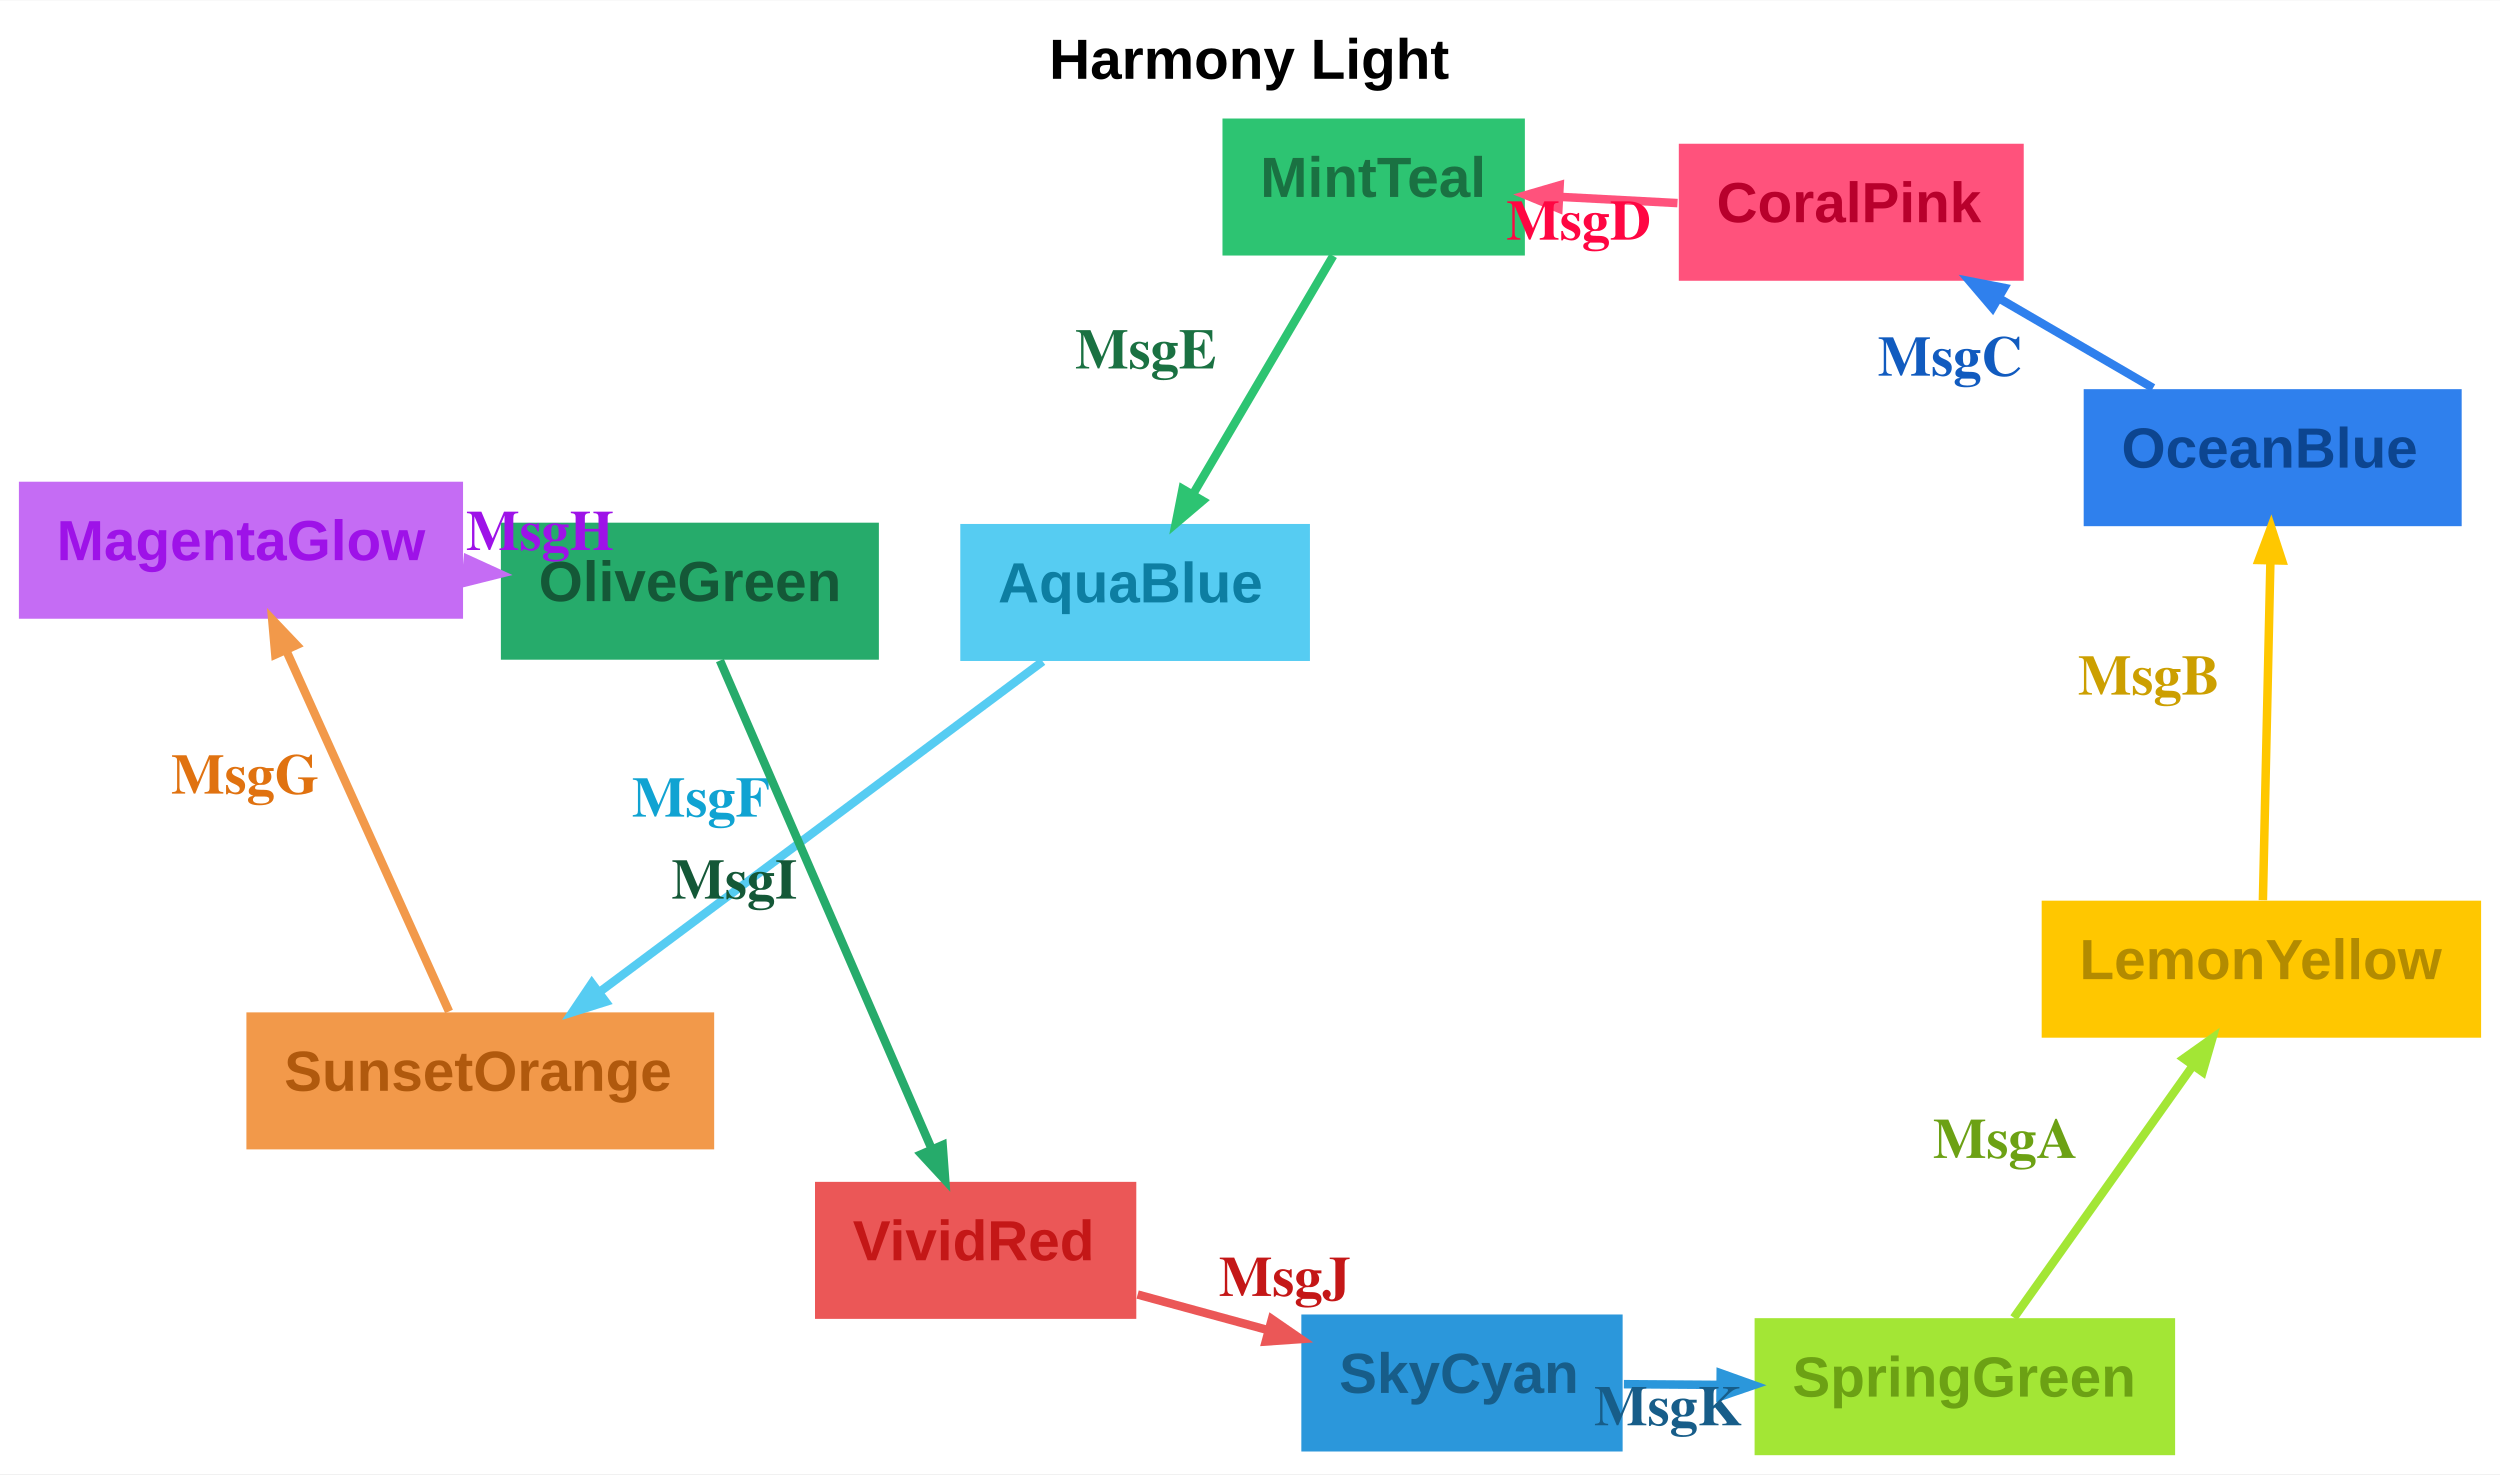
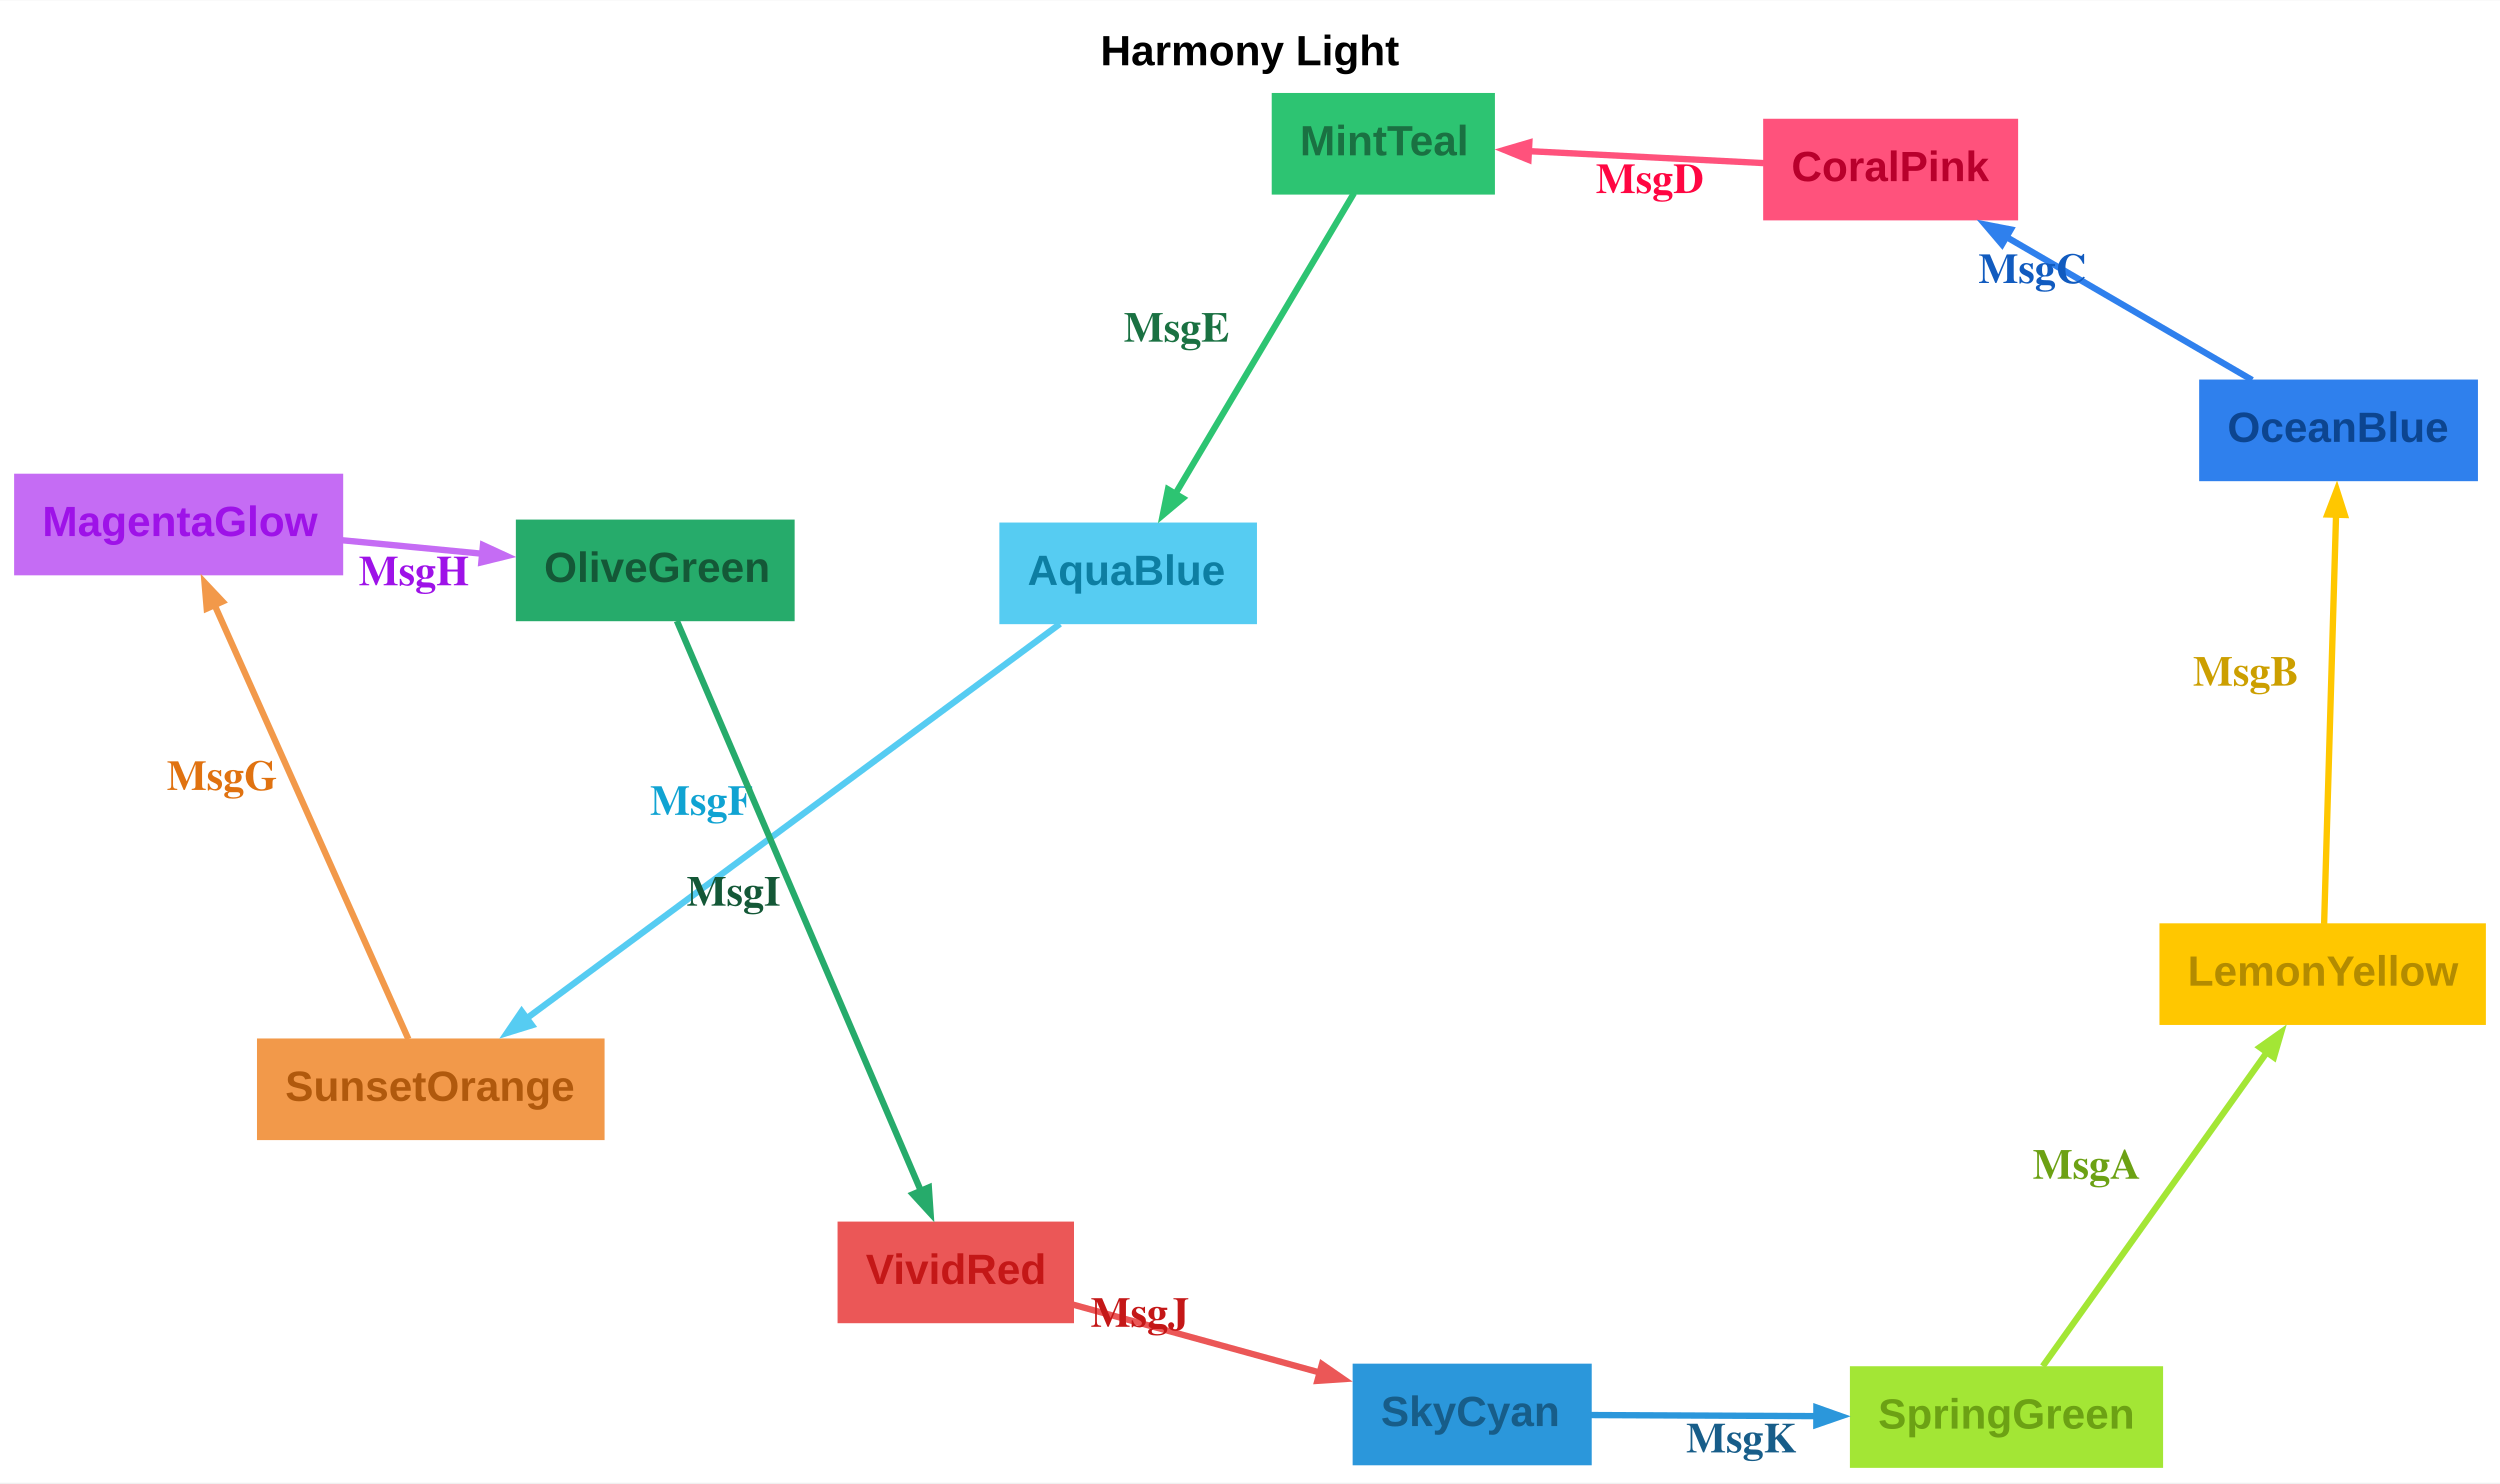
- <svg xmlns="http://www.w3.org/2000/svg" width="529pt" height="312pt" viewBox="0.00 0.00 529.11 311.90">
-   <g id="graph0" class="graph" transform="scale(1 1) rotate(0) translate(4 307.9)">
-     <polygon fill="#ffffff" stroke="transparent" points="-4,4 -4,-307.9 525.11,-307.9 525.11,4 -4,4" />
-     <text text-anchor="start" x="218.05" y="-291.3" font-family="Arial" font-weight="bold" font-size="12.00" fill="#000000">Harmony Light</text>
+ <svg xmlns="http://www.w3.org/2000/svg" width="708pt" height="420pt" viewBox="0.00 0.00 708.43 420.07">
+   <g id="graph0" class="graph" transform="scale(1 1) rotate(0) translate(4 416.07)">
+     <polygon fill="#ffffff" stroke="none" points="-4,4 -4,-416.07 704.43,-416.07 704.43,4 -4,4" />
+     <text text-anchor="start" x="307.84" y="-397.67" font-family="Arial" font-weight="bold" font-size="12.00" fill="#000000">Harmony Light</text>
    <g id="node1" class="node">
-       <polygon fill="#a3e635" stroke="#a3e635" stroke-width="0" points="456.35,-29 367.35,-29 367.35,0 456.35,0 456.35,-29" />
-       <text text-anchor="start" x="375.35" y="-12.4" font-family="Arial" font-weight="bold" font-size="12.00" fill="#6ca114">SpringGreen</text>
+       <polygon fill="#a3e635" stroke="#a3e635" stroke-width="0" points="608.96,-29.01 520.21,-29.01 520.21,-0.21 608.96,-0.21 608.96,-29.01" />
+       <text text-anchor="start" x="528.21" y="-11.34" font-family="Arial" font-weight="bold" font-size="12.00" fill="#6ca114">SpringGreen</text>
    </g>
    <g id="node2" class="node">
-       <polygon fill="#ffc700" stroke="#ffc700" stroke-width="0" points="521.11,-117.36 428.11,-117.36 428.11,-88.36 521.11,-88.36 521.11,-117.36" />
-       <text text-anchor="start" x="436.11" y="-100.76" font-family="Arial" font-weight="bold" font-size="12.00" fill="#b38b00">LemonYellow</text>
+       <polygon fill="#ffc700" stroke="#ffc700" stroke-width="0" points="700.43,-154.52 607.93,-154.52 607.93,-125.72 700.43,-125.72 700.43,-154.52" />
+       <text text-anchor="start" x="615.93" y="-136.85" font-family="Arial" font-weight="bold" font-size="12.00" fill="#b38b00">LemonYellow</text>
    </g>
    <g id="edge1" class="edge">
-       <path fill="none" stroke="#a3e635" stroke-width="1.8" d="M422.22,-29.09C432.57,-43.67 448.58,-66.21 460.18,-82.54" />
-       <polygon fill="#a3e635" stroke="#a3e635" stroke-width="1.8" points="458.18,-83.96 464.23,-88.25 462.17,-81.12 458.18,-83.96" />
-       <text text-anchor="start" x="405.11" y="-62.91" font-family="Times,serif" font-weight="bold" font-size="12.00" fill="#6ca114">MsgA</text>
+       <path fill="none" stroke="#a3e635" stroke-width="1.8" d="M574.86,-29.01C590.46,-50.85 620.21,-92.54 638.51,-118.18" />
+       <polygon fill="#a3e635" stroke="#a3e635" stroke-width="1.8" points="636.37,-119.4 642.43,-123.67 640.36,-116.55 636.37,-119.4" />
+       <text text-anchor="start" x="572.01" y="-82.15" font-family="Times,serif" font-weight="bold" font-size="12.00" fill="#6ca114">MsgA</text>
    </g>
    <g id="node3" class="node">
-       <polygon fill="#2f80ed" stroke="#2f80ed" stroke-width="0" points="517,-225.62 437,-225.62 437,-196.62 517,-196.62 517,-225.62" />
-       <text text-anchor="start" x="445" y="-209.02" font-family="Arial" font-weight="bold" font-size="12.00" fill="#0c4590">OceanBlue</text>
+       <polygon fill="#2f80ed" stroke="#2f80ed" stroke-width="0" points="698.18,-308.61 619.18,-308.61 619.18,-279.81 698.18,-279.81 698.18,-308.61" />
+       <text text-anchor="start" x="627.18" y="-290.94" font-family="Arial" font-weight="bold" font-size="12.00" fill="#0c4590">OceanBlue</text>
    </g>
    <g id="edge2" class="edge">
-       <path fill="none" stroke="#ffc700" stroke-width="1.8" d="M474.93,-117.46C475.34,-135.95 476.05,-167.95 476.52,-189.32" />
-       <polygon fill="#ffc700" stroke="#ffc700" stroke-width="1.8" points="474.07,-189.46 476.67,-196.4 478.97,-189.35 474.07,-189.46" />
-       <text text-anchor="start" x="435.79" y="-160.98" font-family="Times,serif" font-weight="bold" font-size="12.00" fill="#cc9f00">MsgB</text>
+       <path fill="none" stroke="#ffc700" stroke-width="1.8" d="M654.59,-154.34C655.36,-180.83 657.03,-237.97 657.98,-270.43" />
+       <polygon fill="#ffc700" stroke="#ffc700" stroke-width="1.8" points="655.53,-270.38 658.18,-277.3 660.43,-270.24 655.53,-270.38" />
+       <text text-anchor="start" x="617.43" y="-221.87" font-family="Times,serif" font-weight="bold" font-size="12.00" fill="#cc9f00">MsgB</text>
    </g>
    <g id="node4" class="node">
-       <polygon fill="#ff527c" stroke="#ff527c" stroke-width="0" points="424.31,-277.56 351.31,-277.56 351.31,-248.56 424.31,-248.56 424.31,-277.56" />
-       <text text-anchor="start" x="359.31" y="-260.96" font-family="Arial" font-weight="bold" font-size="12.00" fill="#b8002c">CoralPink</text>
+       <polygon fill="#ff527c" stroke="#ff527c" stroke-width="0" points="567.88,-382.51 495.63,-382.51 495.63,-353.71 567.88,-353.71 567.88,-382.51" />
+       <text text-anchor="start" x="503.63" y="-364.84" font-family="Arial" font-weight="bold" font-size="12.00" fill="#b8002c">CoralPink</text>
    </g>
    <g id="edge3" class="edge">
-       <path fill="none" stroke="#2f80ed" stroke-width="1.8" d="M451.68,-225.86C441.52,-231.78 429.71,-238.66 419.02,-244.88" />
-       <polygon fill="#2f80ed" stroke="#2f80ed" stroke-width="1.8" points="417.7,-242.82 412.89,-248.46 420.17,-247.05 417.7,-242.82" />
-       <text text-anchor="start" x="393.42" y="-228.48" font-family="Times,serif" font-weight="bold" font-size="12.00" fill="#115bbf">MsgC</text>
+       <path fill="none" stroke="#2f80ed" stroke-width="1.8" d="M634.21,-308.46C614.37,-320.01 586.22,-336.4 564.45,-349.07" />
+       <polygon fill="#2f80ed" stroke="#2f80ed" stroke-width="1.8" points="563.32,-346.9 558.51,-352.54 565.79,-351.13 563.32,-346.9" />
+       <text text-anchor="start" x="556.63" y="-335.96" font-family="Times,serif" font-weight="bold" font-size="12.00" fill="#115bbf">MsgC</text>
    </g>
    <g id="node5" class="node">
-       <polygon fill="#2dc472" stroke="#2dc472" stroke-width="0" points="318.73,-282.9 254.73,-282.9 254.73,-253.9 318.73,-253.9 318.73,-282.9" />
-       <text text-anchor="start" x="262.73" y="-266.3" font-family="Arial" font-weight="bold" font-size="12.00" fill="#1a7142">MintTeal</text>
+       <polygon fill="#2dc472" stroke="#2dc472" stroke-width="0" points="419.62,-389.82 356.37,-389.82 356.37,-361.02 419.62,-361.02 419.62,-389.82" />
+       <text text-anchor="start" x="364.37" y="-372.15" font-family="Arial" font-weight="bold" font-size="12.00" fill="#1a7142">MintTeal</text>
    </g>
    <g id="edge4" class="edge">
-       <path fill="none" stroke="#ff527c" stroke-width="1.8" d="M351.03,-265C342.99,-265.43 334.45,-265.88 326.31,-266.31" />
-       <polygon fill="#ff527c" stroke="#ff527c" stroke-width="1.8" points="325.83,-263.88 318.97,-266.69 326.09,-268.77 325.83,-263.88" />
-       <text text-anchor="start" x="314.81" y="-257.26" font-family="Times,serif" font-weight="bold" font-size="12.00" fill="#ff0642">MsgD</text>
+       <path fill="none" stroke="#ff527c" stroke-width="1.8" d="M495.85,-369.94C475.6,-370.97 450.23,-372.26 429.17,-373.33" />
+       <polygon fill="#ff527c" stroke="#ff527c" stroke-width="1.8" points="429.12,-370.88 422.26,-373.68 429.37,-375.77 429.12,-370.88" />
+       <text text-anchor="start" x="448.21" y="-361.46" font-family="Times,serif" font-weight="bold" font-size="12.00" fill="#ff0642">MsgD</text>
    </g>
    <g id="node6" class="node">
-       <polygon fill="#56ccf2" stroke="#56ccf2" stroke-width="0" points="273.24,-197.09 199.24,-197.09 199.24,-168.09 273.24,-168.09 273.24,-197.09" />
-       <text text-anchor="start" x="207.24" y="-180.49" font-family="Arial" font-weight="bold" font-size="12.00" fill="#0d7ea2">AquaBlue</text>
+       <polygon fill="#56ccf2" stroke="#56ccf2" stroke-width="0" points="352.19,-268.09 279.19,-268.09 279.19,-239.29 352.19,-239.29 352.19,-268.09" />
+       <text text-anchor="start" x="287.19" y="-250.41" font-family="Arial" font-weight="bold" font-size="12.00" fill="#0d7ea2">AquaBlue</text>
    </g>
    <g id="edge5" class="edge">
-       <path fill="none" stroke="#2dc472" stroke-width="1.8" d="M278.16,-253.84C270.04,-240.03 257.75,-219.14 248.57,-203.54" />
-       <polygon fill="#2dc472" stroke="#2dc472" stroke-width="1.8" points="250.51,-202.01 244.85,-197.21 246.29,-204.49 250.51,-202.01" />
-       <text text-anchor="start" x="223.55" y="-230" font-family="Times,serif" font-weight="bold" font-size="12.00" fill="#1a7142">MsgE</text>
+       <path fill="none" stroke="#2dc472" stroke-width="1.8" d="M379.7,-361.46C367.29,-340.56 343.76,-300.96 328.95,-276.02" />
+       <polygon fill="#2dc472" stroke="#2dc472" stroke-width="1.8" points="331.18,-274.97 325.5,-270.21 326.97,-277.48 331.18,-274.97" />
+       <text text-anchor="start" x="314.45" y="-319.35" font-family="Times,serif" font-weight="bold" font-size="12.00" fill="#1a7142">MsgE</text>
    </g>
    <g id="node7" class="node">
-       <polygon fill="#f2994a" stroke="#f2994a" stroke-width="0" points="147.15,-93.72 48.15,-93.72 48.15,-64.72 147.15,-64.72 147.15,-93.72" />
-       <text text-anchor="start" x="56.15" y="-77.12" font-family="Arial" font-weight="bold" font-size="12.00" fill="#b0590d">SunsetOrange</text>
+       <polygon fill="#f2994a" stroke="#f2994a" stroke-width="0" points="167.32,-121.89 68.82,-121.89 68.82,-93.09 167.32,-93.09 167.32,-121.89" />
+       <text text-anchor="start" x="76.82" y="-104.21" font-family="Arial" font-weight="bold" font-size="12.00" fill="#b0590d">SunsetOrange</text>
    </g>
    <g id="edge6" class="edge">
-       <path fill="none" stroke="#56ccf2" stroke-width="1.8" d="M216.68,-168C192.12,-149.68 149.96,-118.23 122.97,-98.1" />
-       <polygon fill="#56ccf2" stroke="#56ccf2" stroke-width="1.8" points="124.19,-95.96 117.12,-93.74 121.26,-99.89 124.19,-95.96" />
-       <text text-anchor="start" x="129.75" y="-135.16" font-family="Times,serif" font-weight="bold" font-size="12.00" fill="#10a3d2">MsgF</text>
+       <path fill="none" stroke="#56ccf2" stroke-width="1.8" d="M296.38,-239.4C260.96,-213.2 185.54,-157.4 145.07,-127.46" />
+       <polygon fill="#56ccf2" stroke="#56ccf2" stroke-width="1.8" points="146.73,-125.64 139.65,-123.45 143.82,-129.58 146.73,-125.64" />
+       <text text-anchor="start" x="180.21" y="-185.25" font-family="Times,serif" font-weight="bold" font-size="12.00" fill="#10a3d2">MsgF</text>
    </g>
    <g id="node8" class="node">
-       <polygon fill="#c56cf4" stroke="#c56cf4" stroke-width="0" points="94,-206.03 0,-206.03 0,-177.03 94,-177.03 94,-206.03" />
-       <text text-anchor="start" x="8" y="-189.43" font-family="Arial" font-weight="bold" font-size="12.00" fill="#9e12e8">MagentaGlow</text>
+       <polygon fill="#c56cf4" stroke="#c56cf4" stroke-width="0" points="93.25,-281.93 0,-281.93 0,-253.13 93.25,-253.13 93.25,-281.93" />
+       <text text-anchor="start" x="8" y="-264.26" font-family="Arial" font-weight="bold" font-size="12.00" fill="#9e12e8">MagentaGlow</text>
    </g>
    <g id="edge7" class="edge">
-       <path fill="none" stroke="#f2994a" stroke-width="1.8" d="M91.03,-93.91C82.23,-113.41 66.63,-148 56.56,-170.34" />
-       <polygon fill="#f2994a" stroke="#f2994a" stroke-width="1.8" points="54.27,-169.46 53.62,-176.85 58.74,-171.47 54.27,-169.46" />
-       <text text-anchor="start" x="32.22" y="-140.02" font-family="Times,serif" font-weight="bold" font-size="12.00" fill="#e07210">MsgG</text>
+       <path fill="none" stroke="#f2994a" stroke-width="1.8" d="M111.73,-121.69C99.31,-149.52 71.67,-211.43 56.71,-244.94" />
+       <polygon fill="#f2994a" stroke="#f2994a" stroke-width="1.8" points="54.58,-243.71 53.96,-251.1 59.05,-245.71 54.58,-243.71" />
+       <text text-anchor="start" x="43.26" y="-192.31" font-family="Times,serif" font-weight="bold" font-size="12.00" fill="#e07210">MsgG</text>
    </g>
    <g id="node9" class="node">
-       <polygon fill="#26ab6b" stroke="#26ab6b" stroke-width="0" points="182.01,-197.36 102.01,-197.36 102.01,-168.36 182.01,-168.36 182.01,-197.36" />
-       <text text-anchor="start" x="110.01" y="-180.76" font-family="Arial" font-weight="bold" font-size="12.00" fill="#145837">OliveGreen</text>
+       <polygon fill="#26ab6b" stroke="#26ab6b" stroke-width="0" points="221.18,-268.93 142.18,-268.93 142.18,-240.13 221.18,-240.13 221.18,-268.93" />
+       <text text-anchor="start" x="150.18" y="-251.25" font-family="Arial" font-weight="bold" font-size="12.00" fill="#145837">OliveGreen</text>
    </g>
    <g id="edge8" class="edge">
-       <path fill="none" stroke="#c56cf4" stroke-width="1.8" d="M94.23,-187.22C94.38,-187.21 94.54,-187.19 94.7,-187.18" />
-       <polygon fill="#c56cf4" stroke="#c56cf4" stroke-width="1.8" points="95,-189.61 101.75,-186.53 94.55,-184.73 95,-189.61" />
-       <text text-anchor="start" x="94.64" y="-191.58" font-family="Times,serif" font-weight="bold" font-size="12.00" fill="#9e12e8">MsgH</text>
+       <path fill="none" stroke="#c56cf4" stroke-width="1.8" d="M93.1,-263.06C105.87,-261.83 119.76,-260.49 132.66,-259.25" />
+       <polygon fill="#c56cf4" stroke="#c56cf4" stroke-width="1.8" points="132.86,-261.69 139.6,-258.58 132.4,-256.81 132.86,-261.69" />
+       <text text-anchor="start" x="97.65" y="-250.31" font-family="Times,serif" font-weight="bold" font-size="12.00" fill="#9e12e8">MsgH</text>
    </g>
    <g id="node10" class="node">
-       <polygon fill="#eb5757" stroke="#eb5757" stroke-width="0" points="236.49,-57.85 168.49,-57.85 168.49,-28.85 236.49,-28.85 236.49,-57.85" />
-       <text text-anchor="start" x="176.49" y="-41.25" font-family="Arial" font-weight="bold" font-size="12.00" fill="#c41717">VividRed</text>
+       <polygon fill="#eb5757" stroke="#eb5757" stroke-width="0" points="300.34,-70 233.34,-70 233.34,-41.2 300.34,-41.2 300.34,-70" />
+       <text text-anchor="start" x="241.34" y="-52.33" font-family="Arial" font-weight="bold" font-size="12.00" fill="#c41717">VividRed</text>
    </g>
    <g id="edge9" class="edge">
-       <path fill="none" stroke="#26ab6b" stroke-width="1.8" d="M148.37,-168.19C159.09,-143.45 180.82,-93.33 193.24,-64.69" />
-       <polygon fill="#26ab6b" stroke="#26ab6b" stroke-width="1.8" points="195.5,-65.64 196.04,-58.24 191,-63.69 195.5,-65.64" />
-       <text text-anchor="start" x="138.12" y="-117.8" font-family="Times,serif" font-weight="bold" font-size="12.00" fill="#145837">MsgI</text>
+       <path fill="none" stroke="#26ab6b" stroke-width="1.8" d="M187.81,-240.22C202.38,-206.17 239.24,-120.07 256.99,-78.61" />
+       <polygon fill="#26ab6b" stroke="#26ab6b" stroke-width="1.8" points="259.2,-79.68 259.7,-72.28 254.69,-77.75 259.2,-79.68" />
+       <text text-anchor="start" x="190.57" y="-159.53" font-family="Times,serif" font-weight="bold" font-size="12.00" fill="#145837">MsgI</text>
    </g>
    <g id="node11" class="node">
-       <polygon fill="#2b97db" stroke="#2b97db" stroke-width="0" points="339.42,-29.78 271.42,-29.78 271.42,-0.78 339.42,-0.78 339.42,-29.78" />
-       <text text-anchor="start" x="279.42" y="-13.18" font-family="Arial" font-weight="bold" font-size="12.00" fill="#175d89">SkyCyan</text>
+       <polygon fill="#2b97db" stroke="#2b97db" stroke-width="0" points="447.05,-29.74 379.3,-29.74 379.3,-0.94 447.05,-0.94 447.05,-29.74" />
+       <text text-anchor="start" x="387.3" y="-12.06" font-family="Arial" font-weight="bold" font-size="12.00" fill="#175d89">SkyCyan</text>
    </g>
    <g id="edge10" class="edge">
-       <path fill="none" stroke="#eb5757" stroke-width="1.8" d="M236.77,-34C245.62,-31.59 255.24,-28.96 264.4,-26.46" />
-       <polygon fill="#eb5757" stroke="#eb5757" stroke-width="1.8" points="265.19,-28.79 271.3,-24.58 263.9,-24.06 265.19,-28.79" />
-       <text text-anchor="start" x="253.97" y="-33.71" font-family="Times,serif" font-weight="bold" font-size="12.00" fill="#c41717">MsgJ</text>
+       <path fill="none" stroke="#eb5757" stroke-width="1.8" d="M300.05,-46.47C320.78,-40.76 347.69,-33.36 370.06,-27.2" />
+       <polygon fill="#eb5757" stroke="#eb5757" stroke-width="1.8" points="370.61,-29.59 376.71,-25.37 369.31,-24.87 370.61,-29.59" />
+       <text text-anchor="start" x="305.06" y="-40.19" font-family="Times,serif" font-weight="bold" font-size="12.00" fill="#c41717">MsgJ</text>
    </g>
    <g id="edge11" class="edge">
-       <path fill="none" stroke="#2b97db" stroke-width="1.8" d="M339.68,-15.03C346.11,-14.98 352.96,-14.93 359.79,-14.88" />
-       <polygon fill="#2b97db" stroke="#2b97db" stroke-width="1.8" points="360.18,-17.33 367.16,-14.83 360.14,-12.43 360.18,-17.33" />
-       <text text-anchor="start" x="333.39" y="-6.33" font-family="Times,serif" font-weight="bold" font-size="12.00" fill="#175d89">MsgK</text>
+       <path fill="none" stroke="#2b97db" stroke-width="1.8" d="M446.78,-15.18C465.59,-15.09 489.49,-14.97 510.84,-14.87" />
+       <polygon fill="#2b97db" stroke="#2b97db" stroke-width="1.8" points="510.72,-17.32 517.71,-14.84 510.7,-12.42 510.72,-17.32" />
+       <text text-anchor="start" x="473.8" y="-4.6" font-family="Times,serif" font-weight="bold" font-size="12.00" fill="#175d89">MsgK</text>
    </g>
  </g>
</svg>
